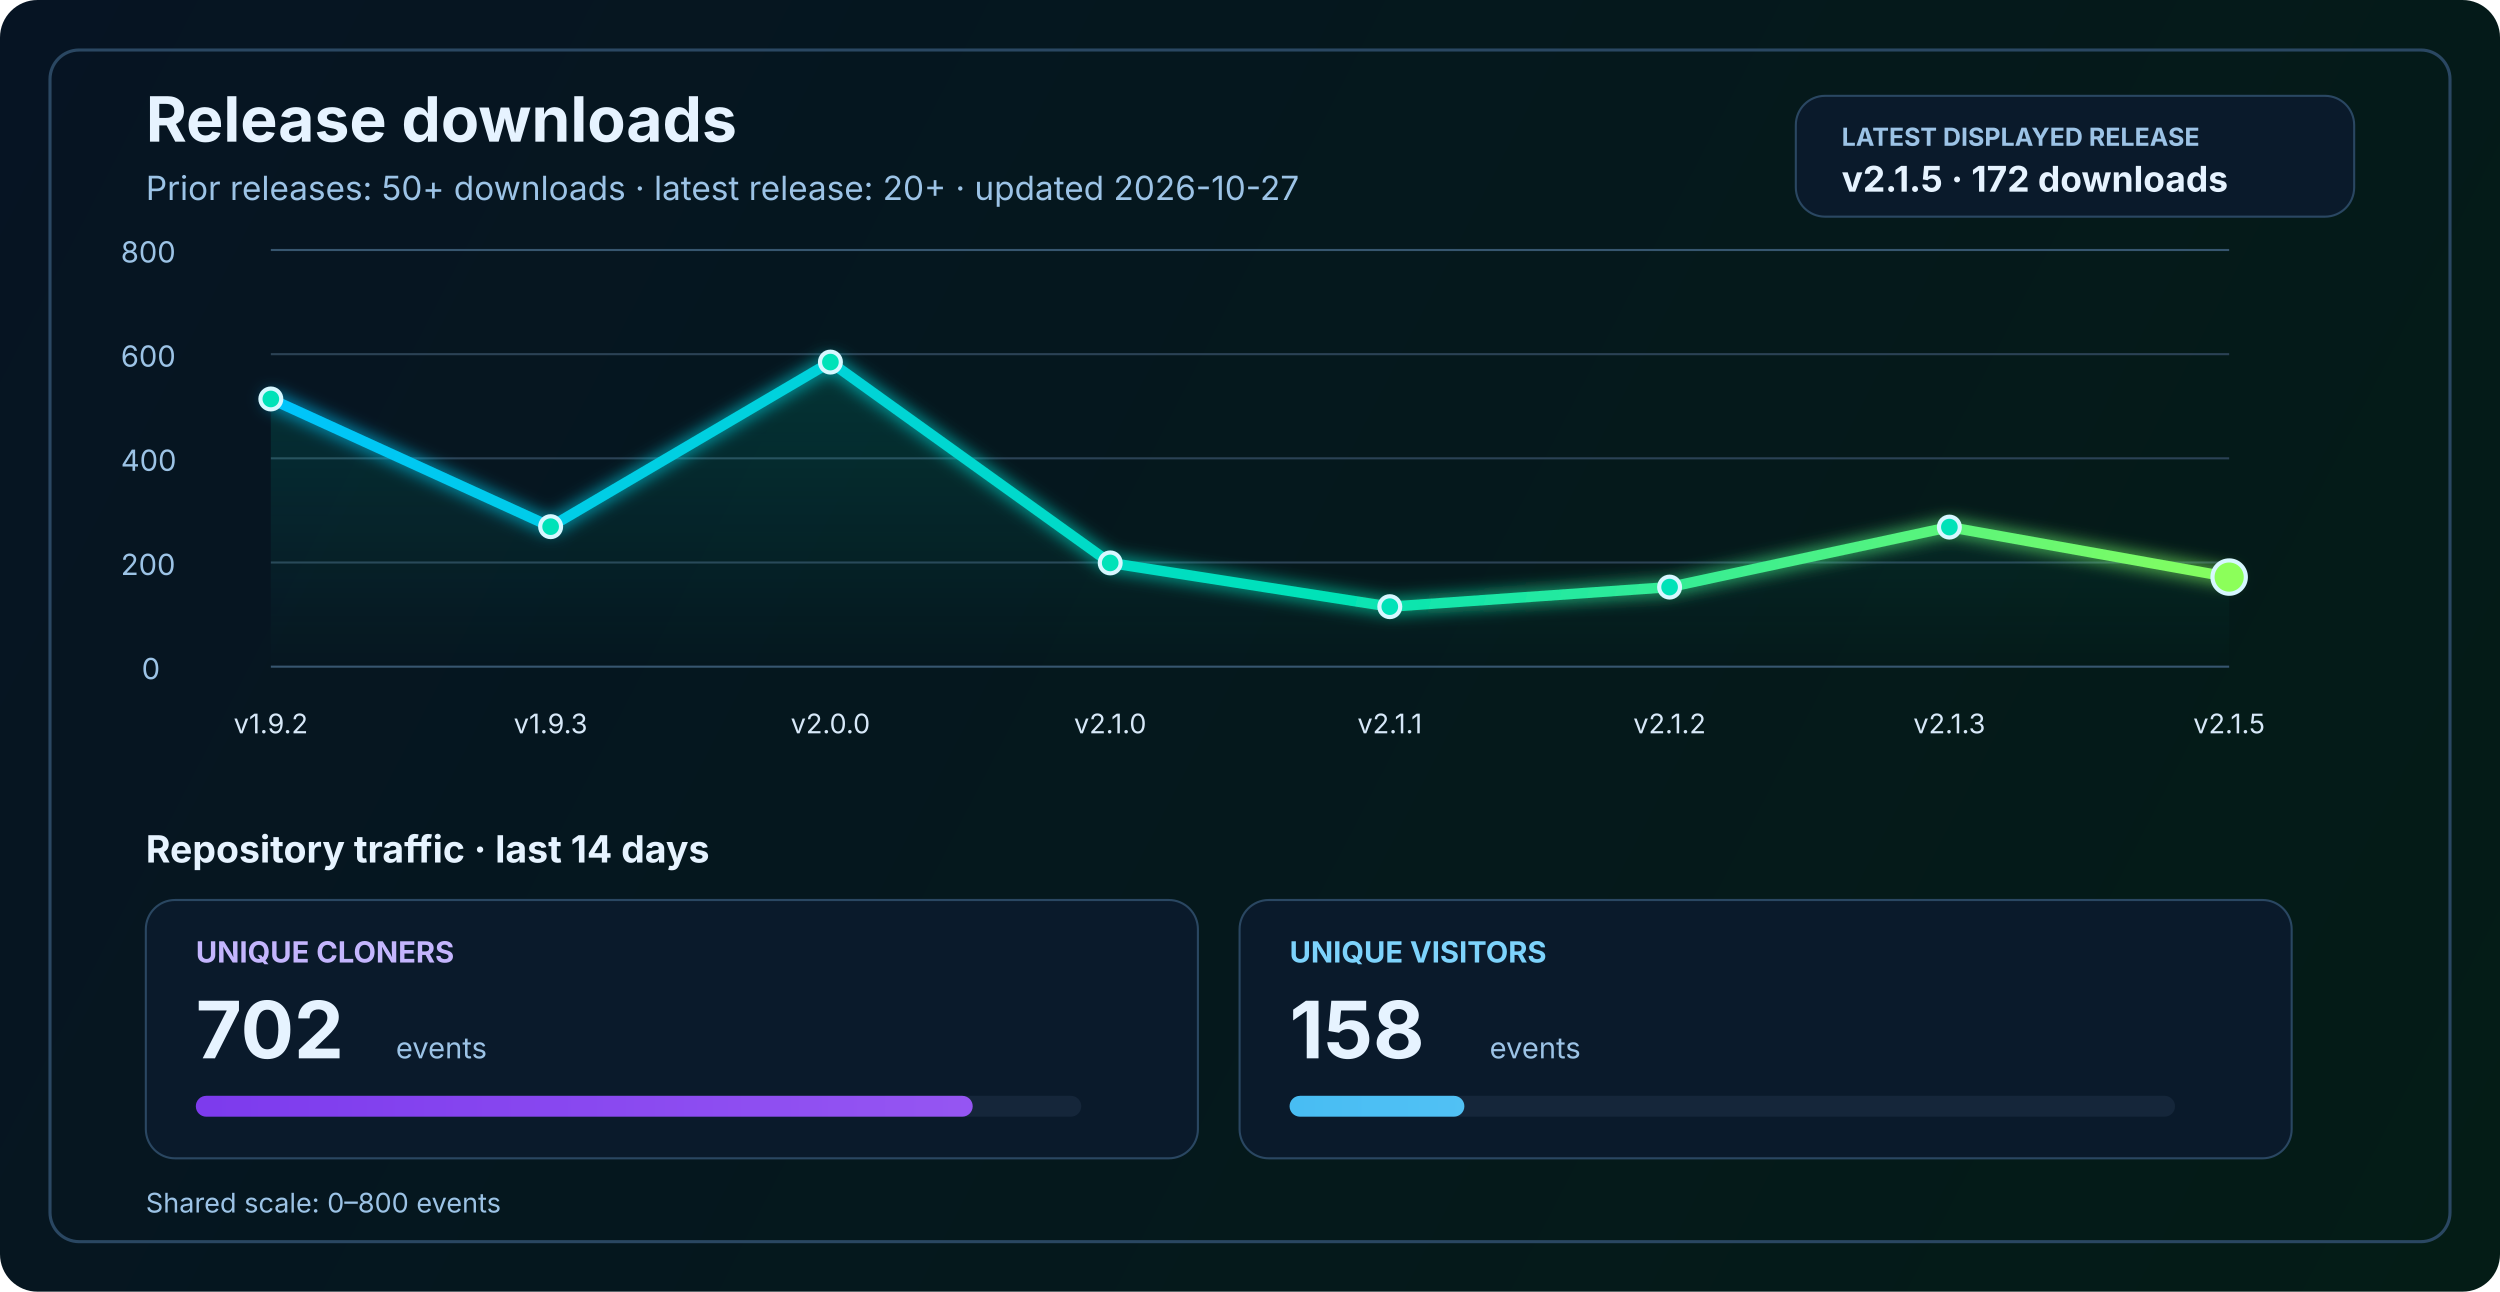
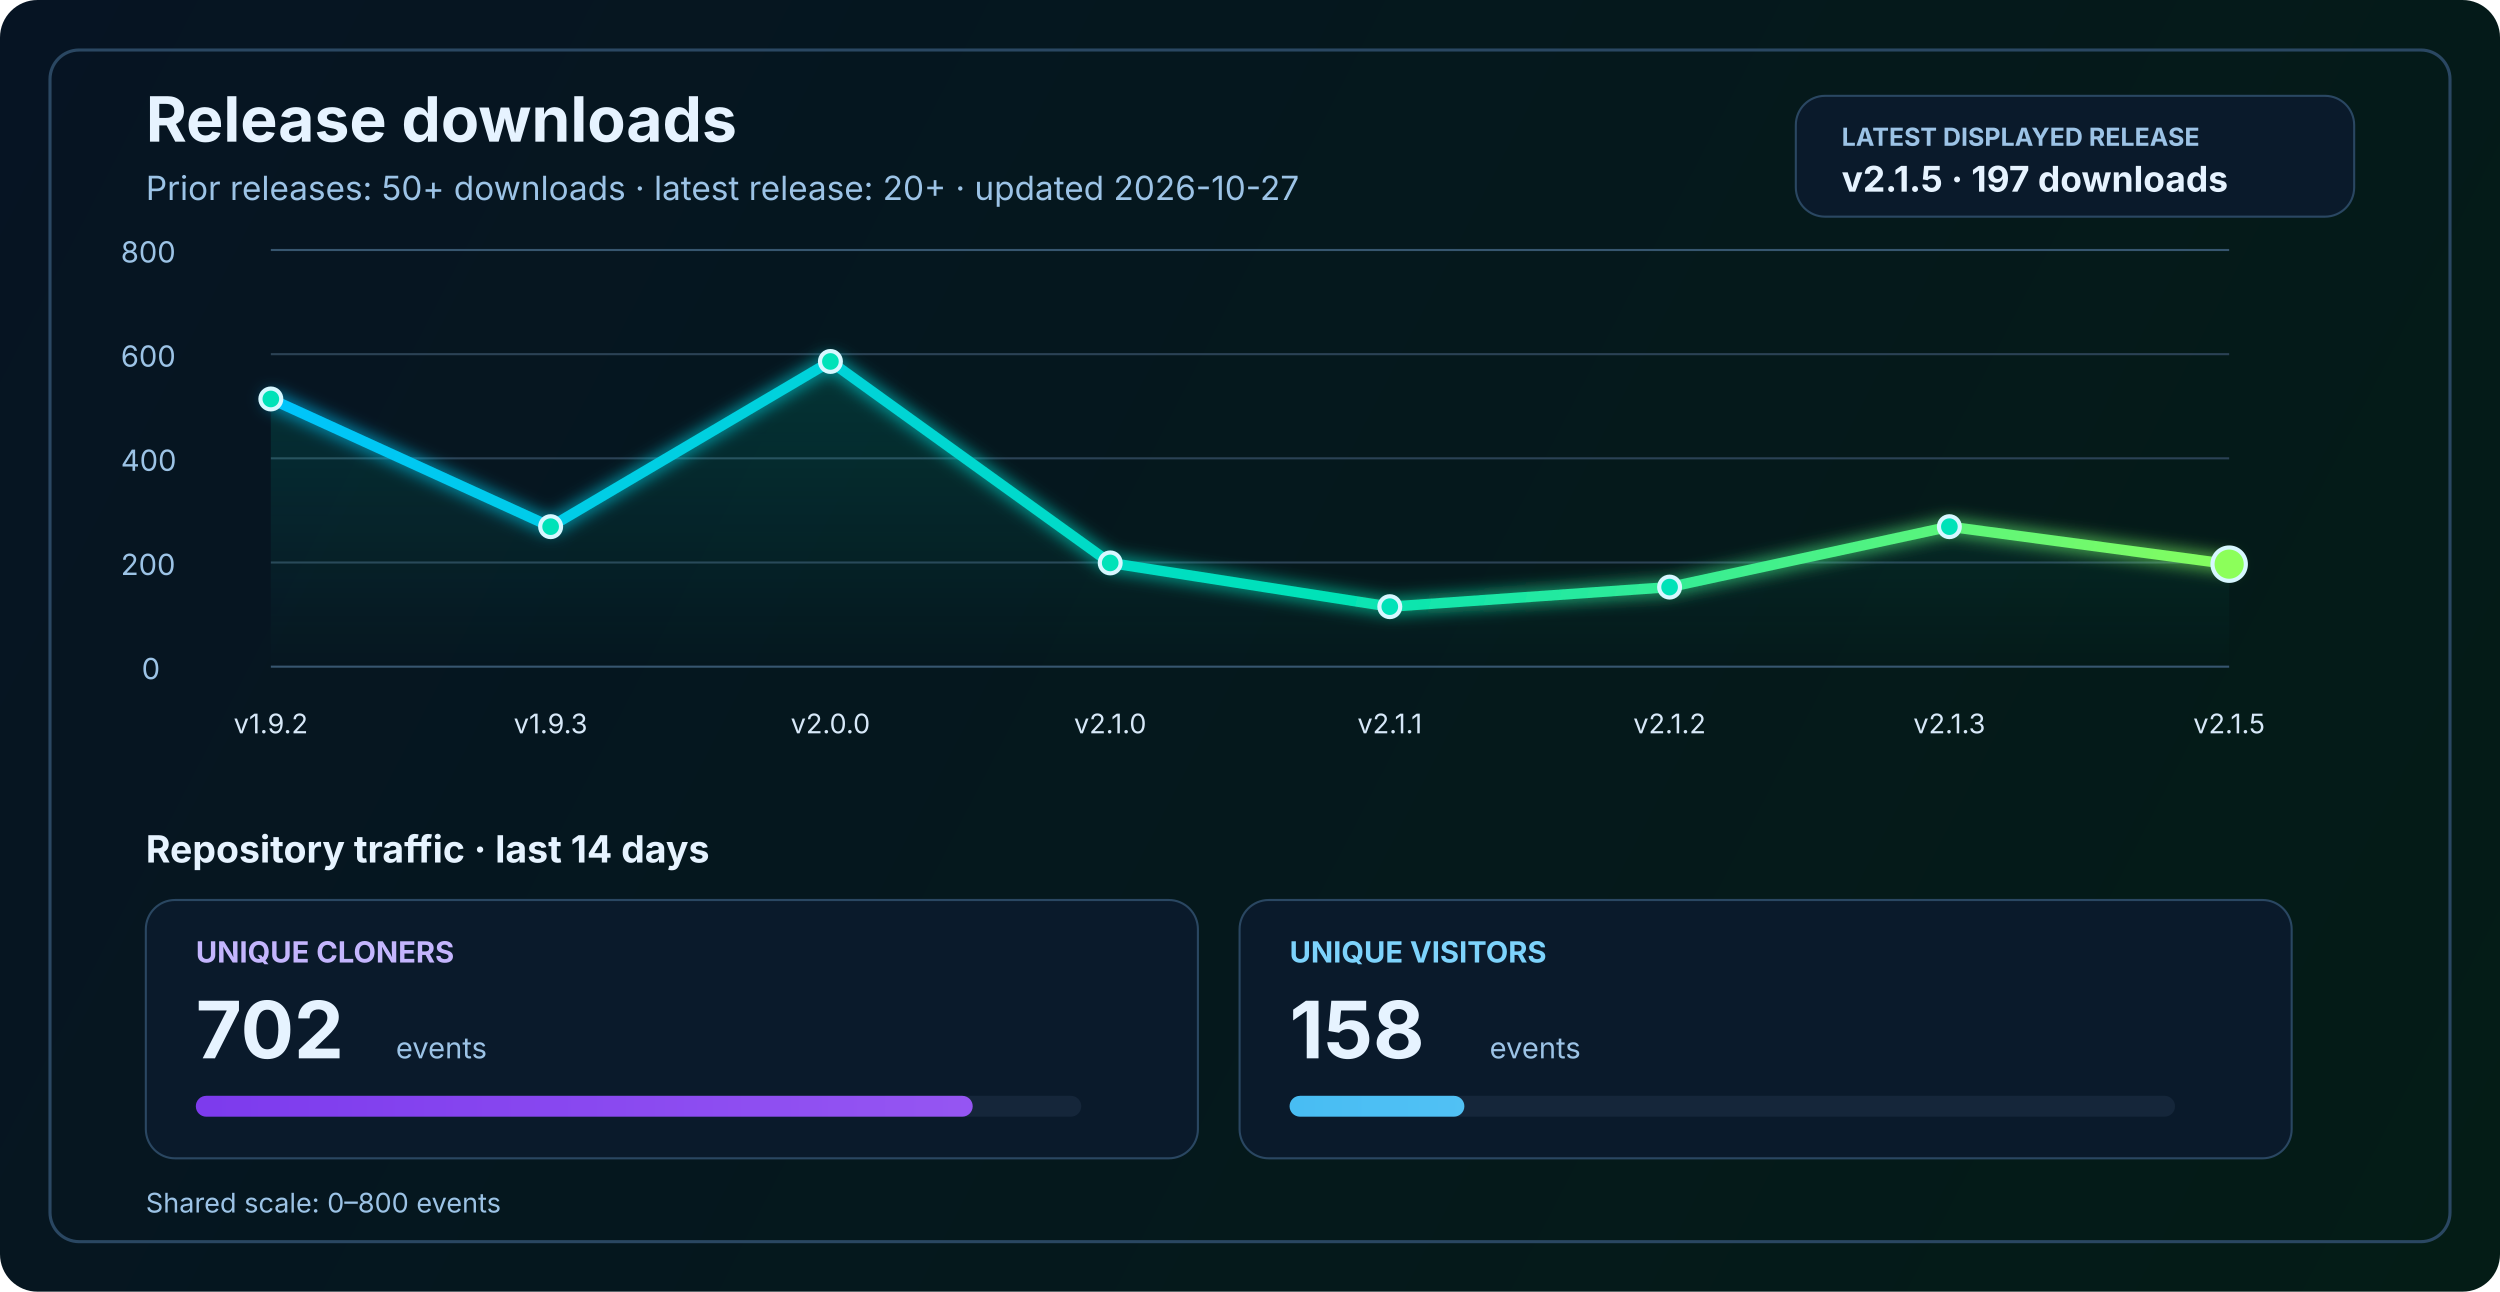
<svg xmlns="http://www.w3.org/2000/svg" width="1200" height="620" viewBox="0 0 1200 620" fill="none" role="img" aria-labelledby="title desc">
  <defs>
    <linearGradient id="bg" x1="0" y1="0" x2="1200" y2="620" gradientUnits="userSpaceOnUse">
      <stop stop-color="#061423" />
      <stop offset="1" stop-color="#041C16" />
    </linearGradient>
    <linearGradient id="line" x1="130" y1="86" x2="1070" y2="340" gradientUnits="userSpaceOnUse">
      <stop stop-color="#00C2FF" />
      <stop offset="0.55" stop-color="#00E2B8" />
      <stop offset="1" stop-color="#8CFF5A" />
    </linearGradient>
    <linearGradient id="area" x1="0" y1="120" x2="0" y2="320" gradientUnits="userSpaceOnUse">
      <stop stop-color="#00E2B8" stop-opacity="0.20" />
      <stop offset="1" stop-color="#00E2B8" stop-opacity="0" />
    </linearGradient>
    <linearGradient id="cloneFill" x1="86" y1="450" x2="1110" y2="450" gradientUnits="userSpaceOnUse">
      <stop stop-color="#7C3AED" />
      <stop offset="1" stop-color="#C084FC" />
    </linearGradient>
    <linearGradient id="viewFill" x1="86" y1="482" x2="1110" y2="482" gradientUnits="userSpaceOnUse">
      <stop stop-color="#0EA5E9" />
      <stop offset="1" stop-color="#7DD3FC" />
    </linearGradient>
    <filter id="glow" x="-50%" y="-50%" width="200%" height="200%">
      <feGaussianBlur stdDeviation="4" result="blur" />
      <feMerge>
        <feMergeNode in="blur" />
        <feMergeNode in="SourceGraphic" />
      </feMerge>
    </filter>
  </defs>
  <rect width="1200" height="620" rx="18" fill="url(#bg)" />
  <rect x="24" y="24" width="1152" height="572" rx="14" stroke="#2A4762" stroke-width="1.5" />
  <text x="70" y="68" fill="#E6F3FF" font-size="30" font-family="SF Pro Display, -apple-system, BlinkMacSystemFont, Segoe UI, sans-serif" font-weight="700">Release downloads</text>
  <text x="70" y="96" fill="#9CC3E6" font-size="16" font-family="SF Pro Text, -apple-system, BlinkMacSystemFont, Segoe UI, sans-serif">Prior releases: 50+ downloads · latest release: 20+ · updated 2026-10-27</text>
  <rect x="862" y="46" width="268" height="58" rx="14" fill="#0A1A2B" stroke="#2A4762" stroke-width="1" />
  <text x="884" y="70" fill="#9CC3E6" font-size="12" font-family="SF Pro Text, -apple-system, BlinkMacSystemFont, Segoe UI, sans-serif" font-weight="700">LATEST DISPLAYED RELEASE</text>
-   <text x="884" y="92" fill="#E6F3FF" font-size="17" font-family="SF Pro Text, -apple-system, BlinkMacSystemFont, Segoe UI, sans-serif" font-weight="700">v2.1.5 · 172 downloads</text>
+   <text x="884" y="92" fill="#E6F3FF" font-size="17" font-family="SF Pro Text, -apple-system, BlinkMacSystemFont, Segoe UI, sans-serif" font-weight="700">v2.1.5 · 197 downloads</text>
  <line x1="130" y1="320.0" x2="1070" y2="320.0" stroke="#37566F" stroke-width="1" />
  <line x1="130" y1="270.0" x2="1070" y2="270.0" stroke="#2B4255" stroke-width="1" />
  <line x1="130" y1="220.0" x2="1070" y2="220.0" stroke="#2B4255" stroke-width="1" />
  <line x1="130" y1="170.0" x2="1070" y2="170.0" stroke="#2B4255" stroke-width="1" />
  <line x1="130" y1="120.0" x2="1070" y2="120.0" stroke="#37566F" stroke-width="1" />
  <text x="68" y="326.0" fill="#9CC3E6" font-size="14" font-family="SF Pro Text, -apple-system, BlinkMacSystemFont, Segoe UI, sans-serif">0</text>
  <text x="58" y="276.0" fill="#9CC3E6" font-size="14" font-family="SF Pro Text, -apple-system, BlinkMacSystemFont, Segoe UI, sans-serif">200</text>
  <text x="58" y="226.0" fill="#9CC3E6" font-size="14" font-family="SF Pro Text, -apple-system, BlinkMacSystemFont, Segoe UI, sans-serif">400</text>
  <text x="58" y="176.0" fill="#9CC3E6" font-size="14" font-family="SF Pro Text, -apple-system, BlinkMacSystemFont, Segoe UI, sans-serif">600</text>
  <text x="58" y="126.0" fill="#9CC3E6" font-size="14" font-family="SF Pro Text, -apple-system, BlinkMacSystemFont, Segoe UI, sans-serif">800</text>
-   <path d="M 130.0 191.5 L 264.3 252.8 L 398.6 173.8 L 532.9 270.2 L 667.1 291.2 L 801.4 281.8 L 935.7 253.0 L 1070.0 277.0 L 1070 320 L 130 320 Z" fill="url(#area)" />
-   <polyline points="130.0,191.5 264.3,252.8 398.6,173.8 532.9,270.2 667.1,291.2 801.4,281.8 935.7,253.0 1070.0,277.0" fill="none" stroke="url(#line)" stroke-width="5" stroke-linecap="round" stroke-linejoin="round" filter="url(#glow)" />
+   <path d="M 130.0 191.5 L 264.3 252.8 L 398.6 173.5 L 532.9 270.2 L 667.1 291.2 L 801.4 281.8 L 935.7 252.8 L 1070.0 270.8 L 1070 320 L 130 320 Z" fill="url(#area)" />
+   <polyline points="130.0,191.5 264.3,252.8 398.6,173.5 532.9,270.2 667.1,291.2 801.4,281.8 935.7,252.8 1070.0,270.8" fill="none" stroke="url(#line)" stroke-width="5" stroke-linecap="round" stroke-linejoin="round" filter="url(#glow)" />
  <circle cx="130.0" cy="191.5" r="5" fill="#00E2B8" stroke="#D7F7FF" stroke-width="2" />
  <circle cx="264.3" cy="252.8" r="5" fill="#00E2B8" stroke="#D7F7FF" stroke-width="2" />
-   <circle cx="398.6" cy="173.8" r="5" fill="#00E2B8" stroke="#D7F7FF" stroke-width="2" />
+   <circle cx="398.6" cy="173.5" r="5" fill="#00E2B8" stroke="#D7F7FF" stroke-width="2" />
  <circle cx="532.9" cy="270.2" r="5" fill="#00E2B8" stroke="#D7F7FF" stroke-width="2" />
  <circle cx="667.1" cy="291.2" r="5" fill="#00E2B8" stroke="#D7F7FF" stroke-width="2" />
  <circle cx="801.4" cy="281.8" r="5" fill="#00E2B8" stroke="#D7F7FF" stroke-width="2" />
-   <circle cx="935.7" cy="253.0" r="5" fill="#00E2B8" stroke="#D7F7FF" stroke-width="2" />
-   <circle cx="1070.0" cy="277.0" r="8" fill="#8CFF5A" stroke="#D7F7FF" stroke-width="2" />
+   <circle cx="935.7" cy="252.8" r="5" fill="#00E2B8" stroke="#D7F7FF" stroke-width="2" />
+   <circle cx="1070.0" cy="270.8" r="8" fill="#8CFF5A" stroke="#D7F7FF" stroke-width="2" />
  <text x="130.0" y="352" text-anchor="middle" fill="#D7E8F8" font-size="13" font-family="SF Pro Text, -apple-system, BlinkMacSystemFont, Segoe UI, sans-serif">v1.9.2</text>
  <text x="264.3" y="352" text-anchor="middle" fill="#D7E8F8" font-size="13" font-family="SF Pro Text, -apple-system, BlinkMacSystemFont, Segoe UI, sans-serif">v1.9.3</text>
  <text x="398.6" y="352" text-anchor="middle" fill="#D7E8F8" font-size="13" font-family="SF Pro Text, -apple-system, BlinkMacSystemFont, Segoe UI, sans-serif">v2.0.0</text>
  <text x="532.9" y="352" text-anchor="middle" fill="#D7E8F8" font-size="13" font-family="SF Pro Text, -apple-system, BlinkMacSystemFont, Segoe UI, sans-serif">v2.1.0</text>
  <text x="667.1" y="352" text-anchor="middle" fill="#D7E8F8" font-size="13" font-family="SF Pro Text, -apple-system, BlinkMacSystemFont, Segoe UI, sans-serif">v2.1.1</text>
  <text x="801.4" y="352" text-anchor="middle" fill="#D7E8F8" font-size="13" font-family="SF Pro Text, -apple-system, BlinkMacSystemFont, Segoe UI, sans-serif">v2.1.2</text>
  <text x="935.7" y="352" text-anchor="middle" fill="#D7E8F8" font-size="13" font-family="SF Pro Text, -apple-system, BlinkMacSystemFont, Segoe UI, sans-serif">v2.1.3</text>
  <text x="1070.0" y="352" text-anchor="middle" fill="#D7E8F8" font-size="13" font-family="SF Pro Text, -apple-system, BlinkMacSystemFont, Segoe UI, sans-serif">v2.1.5</text>
  <text x="70" y="414" fill="#E6F3FF" font-size="18" font-family="SF Pro Text, -apple-system, BlinkMacSystemFont, Segoe UI, sans-serif" font-weight="700">Repository traffic · last 14 days</text>
  <rect x="70" y="432" width="505" height="124" rx="14" fill="#0A1A2B" stroke="#2A4762" stroke-width="1" />
  <text x="94" y="462" fill="#C4B5FD" font-size="14" font-family="SF Pro Text, -apple-system, BlinkMacSystemFont, Segoe UI, sans-serif" font-weight="700">UNIQUE CLONERS</text>
  <text x="94" y="508" fill="#E6F3FF" font-size="38" font-family="SF Pro Display, -apple-system, BlinkMacSystemFont, Segoe UI, sans-serif" font-weight="700">702</text>
  <text x="190" y="508" fill="#9CC3E6" font-size="14" font-family="SF Pro Text, -apple-system, BlinkMacSystemFont, Segoe UI, sans-serif">events</text>
  <rect x="94" y="526" width="425" height="10" rx="5" fill="#15263A" />
  <rect x="94" y="526" width="372.9" height="10" rx="5" fill="url(#cloneFill)" />
  <rect x="595" y="432" width="505" height="124" rx="14" fill="#0A1A2B" stroke="#2A4762" stroke-width="1" />
  <text x="619" y="462" fill="#7DD3FC" font-size="14" font-family="SF Pro Text, -apple-system, BlinkMacSystemFont, Segoe UI, sans-serif" font-weight="700">UNIQUE VISITORS</text>
  <text x="619" y="508" fill="#E6F3FF" font-size="38" font-family="SF Pro Display, -apple-system, BlinkMacSystemFont, Segoe UI, sans-serif" font-weight="700">158</text>
  <text x="715" y="508" fill="#9CC3E6" font-size="14" font-family="SF Pro Text, -apple-system, BlinkMacSystemFont, Segoe UI, sans-serif">events</text>
  <rect x="619" y="526" width="425" height="10" rx="5" fill="#15263A" />
  <rect x="619" y="526" width="83.9" height="10" rx="5" fill="url(#viewFill)" />
  <text x="70" y="582" fill="#9CC3E6" font-size="13" font-family="SF Pro Text, -apple-system, BlinkMacSystemFont, Segoe UI, sans-serif">Shared scale: 0–800 events</text>
</svg>
